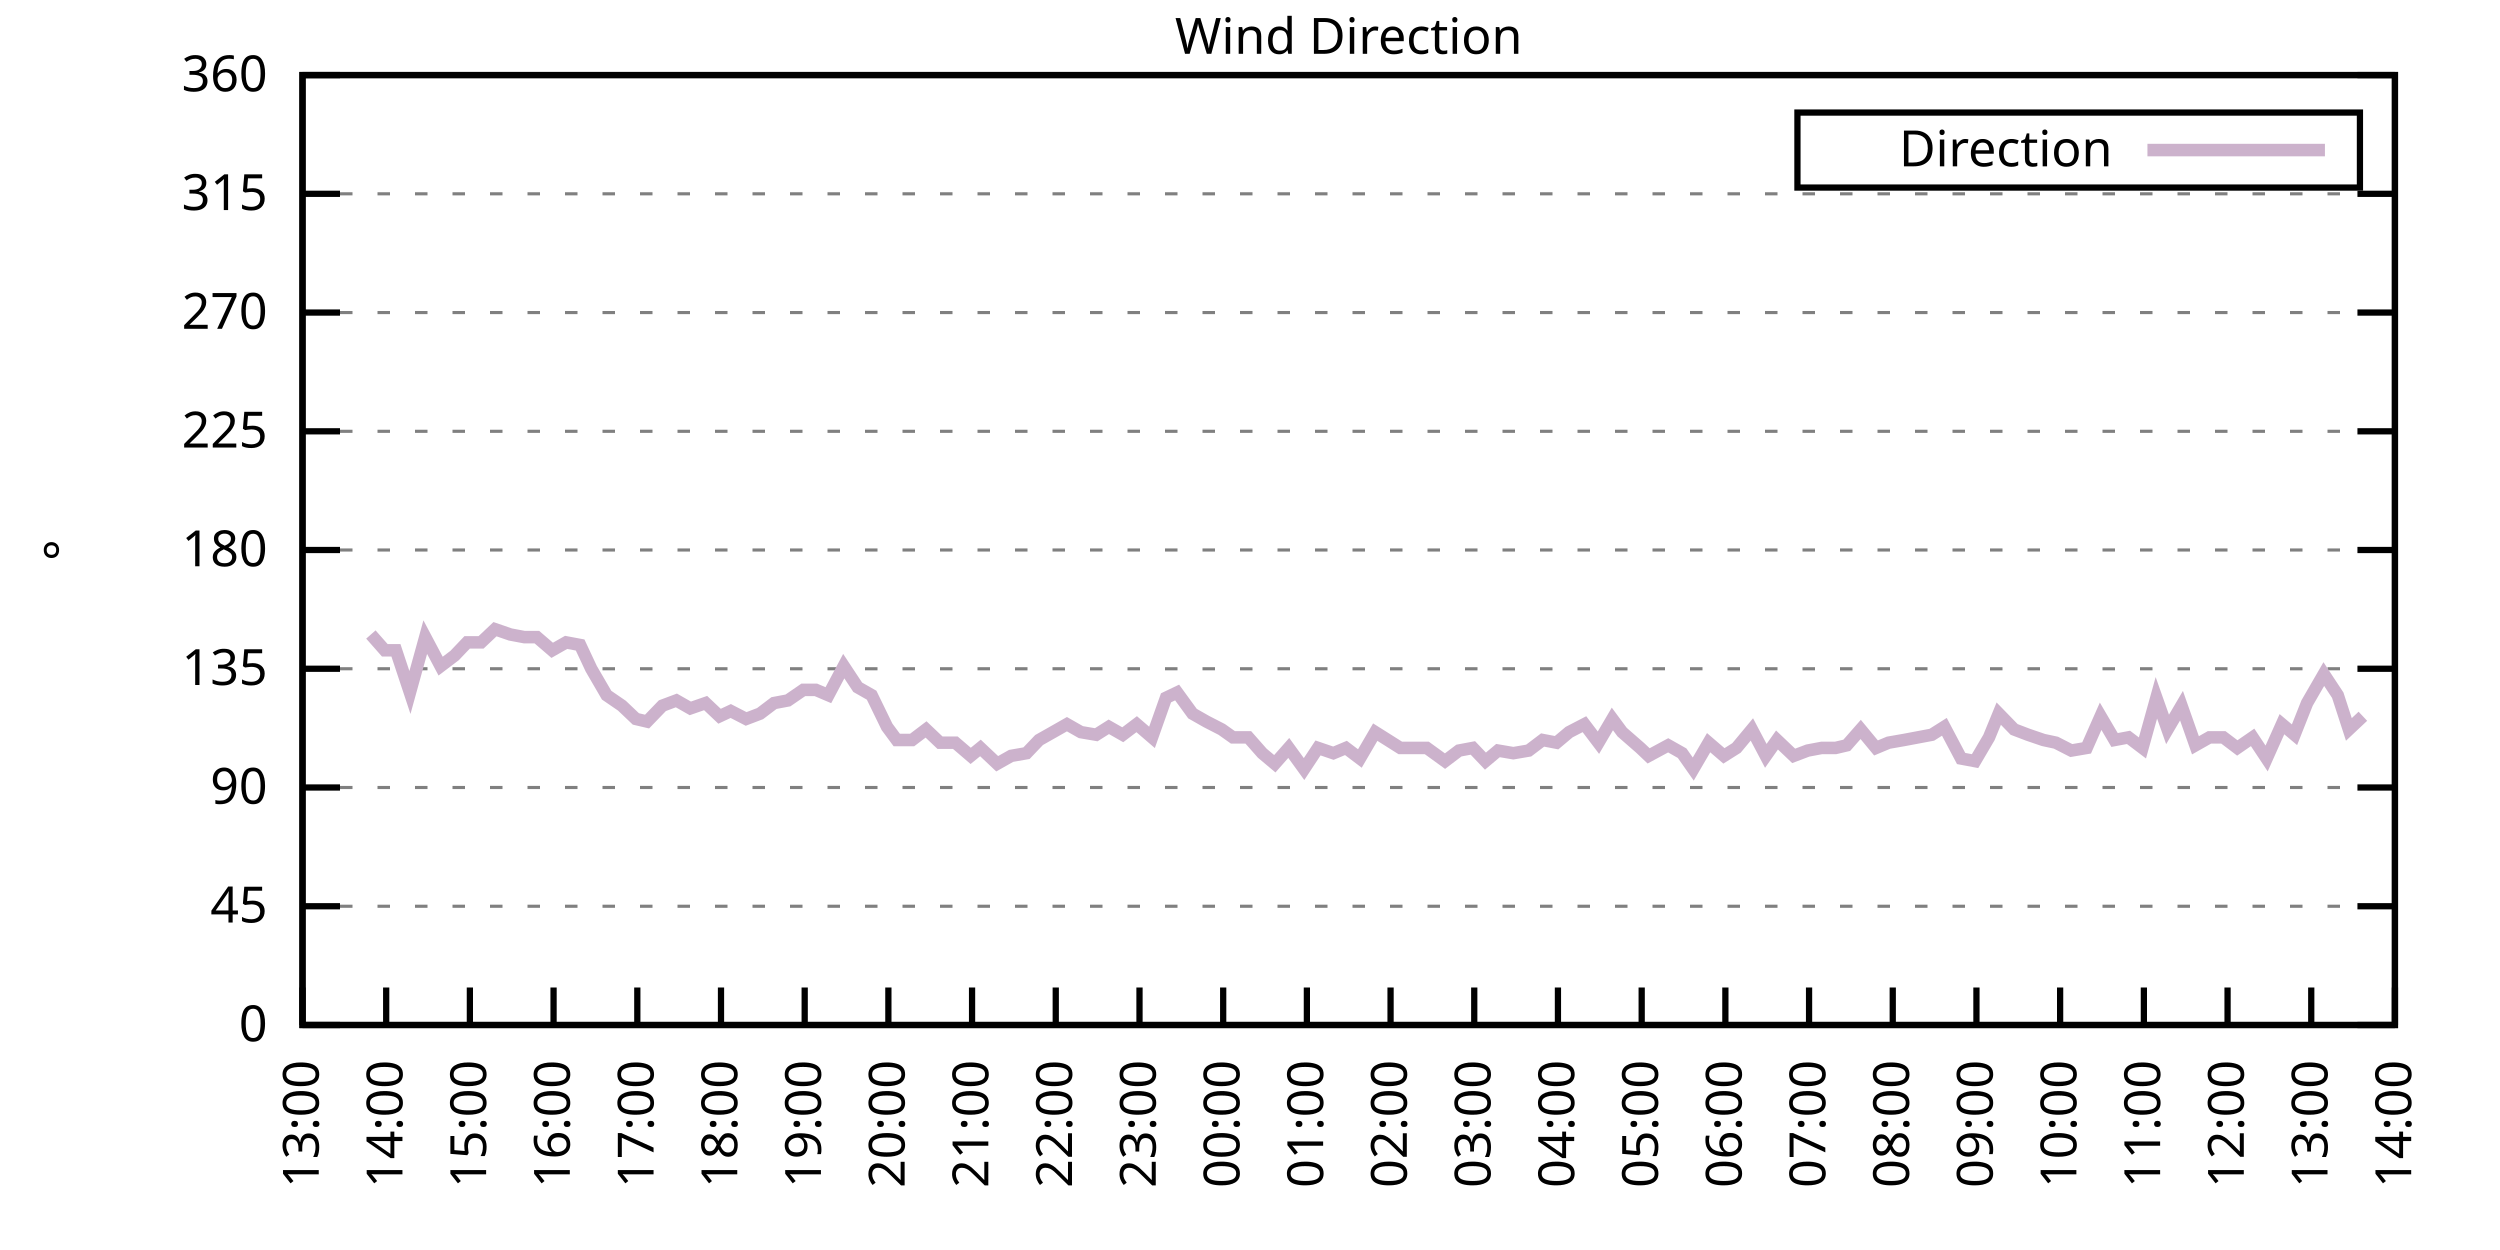
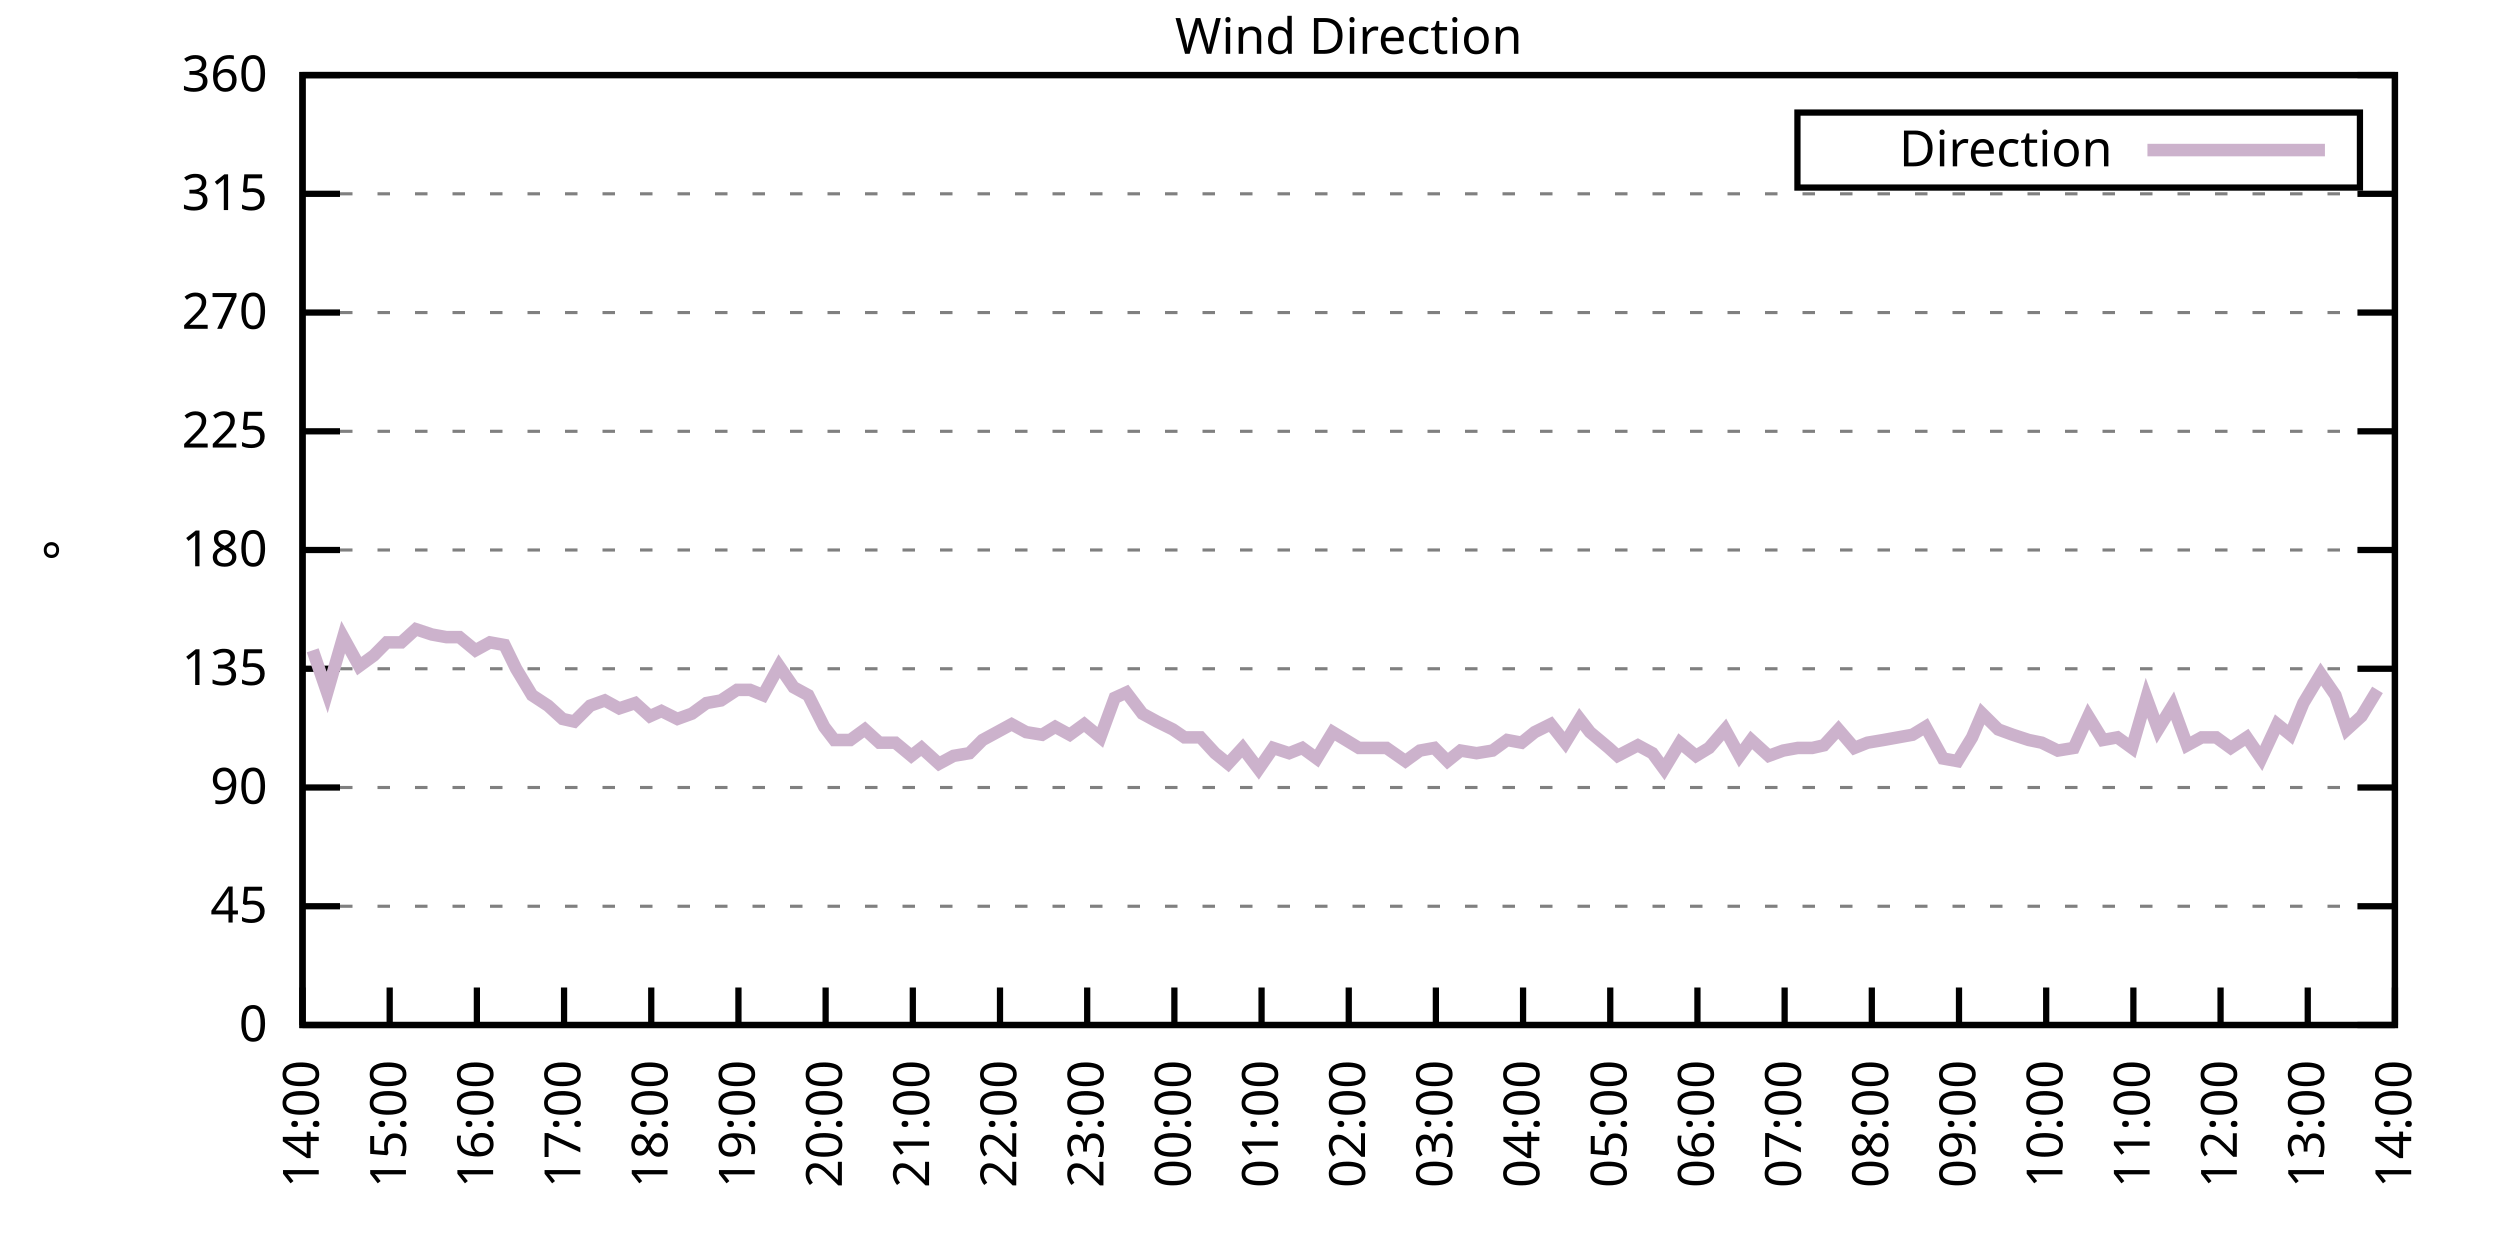
<svg xmlns="http://www.w3.org/2000/svg" xmlns:xlink="http://www.w3.org/1999/xlink" width="400" height="200" viewBox="0 0 400 200">
  <g id="gnuplot_canvas">
    <rect x="0" y="0" width="400" height="200" fill="none" />
    <defs>
      <circle id="gpDot" r="0.5" stroke-width="0.5" stroke="currentColor" />
      <path id="gpPt0" stroke-width="0.333" stroke="currentColor" d="M-1,0 h2 M0,-1 v2" />
      <path id="gpPt1" stroke-width="0.333" stroke="currentColor" d="M-1,-1 L1,1 M1,-1 L-1,1" />
      <path id="gpPt2" stroke-width="0.333" stroke="currentColor" d="M-1,0 L1,0 M0,-1 L0,1 M-1,-1 L1,1 M-1,1 L1,-1" />
      <rect id="gpPt3" stroke-width="0.333" stroke="currentColor" x="-1" y="-1" width="2" height="2" />
      <rect id="gpPt4" stroke-width="0.333" stroke="currentColor" fill="currentColor" x="-1" y="-1" width="2" height="2" />
      <circle id="gpPt5" stroke-width="0.333" stroke="currentColor" cx="0" cy="0" r="1" />
      <use xlink:href="#gpPt5" id="gpPt6" fill="currentColor" stroke="none" />
      <path id="gpPt7" stroke-width="0.333" stroke="currentColor" d="M0,-1.33 L-1.33,0.67 L1.33,0.67 z" />
      <use xlink:href="#gpPt7" id="gpPt8" fill="currentColor" stroke="none" />
      <use xlink:href="#gpPt7" id="gpPt9" stroke="currentColor" transform="rotate(180)" />
      <use xlink:href="#gpPt9" id="gpPt10" fill="currentColor" stroke="none" />
      <use xlink:href="#gpPt3" id="gpPt11" stroke="currentColor" transform="rotate(45)" />
      <use xlink:href="#gpPt11" id="gpPt12" fill="currentColor" stroke="none" />
      <path id="gpPt13" stroke-width="0.333" stroke="currentColor" d="M0,1.330 L1.265,0.411 L0.782,-1.067 L-0.782,-1.076 L-1.265,0.411 z" />
      <use xlink:href="#gpPt13" id="gpPt14" fill="currentColor" stroke="none" />
      <filter id="textbox" filterUnits="objectBoundingBox" x="0" y="0" height="1" width="1">
        <feFlood flood-color="white" flood-opacity="1" result="bgnd" />
        <feComposite in="SourceGraphic" in2="bgnd" operator="atop" />
      </filter>
      <filter id="greybox" filterUnits="objectBoundingBox" x="0" y="0" height="1" width="1">
        <feFlood flood-color="lightgrey" flood-opacity="1" result="grey" />
        <feComposite in="SourceGraphic" in2="grey" operator="atop" />
      </filter>
    </defs>
    <g fill="none" color="white" stroke="currentColor" stroke-width="1.00" stroke-linecap="butt" stroke-linejoin="miter">
</g>
    <g fill="none" color="black" stroke="currentColor" stroke-width="1.00" stroke-linecap="butt" stroke-linejoin="miter">
      <g stroke="none" shape-rendering="crispEdges">
        <polygon fill="rgb(255, 255, 255)" points="48.40,164.00 383.18,164.00 383.18,12.02 48.40,12.02 " />
      </g>
    </g>
    <g fill="none" color="black" stroke="currentColor" stroke-width="1.00" stroke-linecap="butt" stroke-linejoin="miter">
</g>
    <g fill="none" color="black" stroke="black" stroke-width="0.50" stroke-linecap="butt" stroke-linejoin="miter">
</g>
    <g fill="none" color="gray" stroke="currentColor" stroke-width="0.50" stroke-linecap="butt" stroke-linejoin="miter">
      <path stroke="gray" stroke-dasharray="2,4" class="gridline" d="M48.40,164.00 L383.19,164.00  " />
    </g>
    <g fill="none" color="gray" stroke="gray" stroke-width="1.00" stroke-linecap="butt" stroke-linejoin="miter">
</g>
    <g fill="none" color="black" stroke="currentColor" stroke-width="1.00" stroke-linecap="butt" stroke-linejoin="miter">
      <path stroke="black" d="M48.40,164.00 L54.40,164.00 M383.19,164.00 L377.19,164.00  " />
      <g transform="translate(42.80,166.60)" stroke="none" fill="black" font-family="Sans" font-size="8.00" text-anchor="end">
        <text>
          <tspan font-family="Sans"> 0</tspan>
        </text>
      </g>
    </g>
    <g fill="none" color="black" stroke="currentColor" stroke-width="1.00" stroke-linecap="butt" stroke-linejoin="miter">
</g>
    <g fill="none" color="black" stroke="black" stroke-width="0.50" stroke-linecap="butt" stroke-linejoin="miter">
</g>
    <g fill="none" color="gray" stroke="currentColor" stroke-width="0.50" stroke-linecap="butt" stroke-linejoin="miter">
      <path stroke="gray" stroke-dasharray="2,4" class="gridline" d="M48.40,145.00 L383.19,145.00  " />
    </g>
    <g fill="none" color="gray" stroke="gray" stroke-width="1.00" stroke-linecap="butt" stroke-linejoin="miter">
</g>
    <g fill="none" color="black" stroke="currentColor" stroke-width="1.00" stroke-linecap="butt" stroke-linejoin="miter">
      <path stroke="black" d="M48.40,145.00 L54.40,145.00 M383.19,145.00 L377.19,145.00  " />
      <g transform="translate(42.80,147.60)" stroke="none" fill="black" font-family="Sans" font-size="8.00" text-anchor="end">
        <text>
          <tspan font-family="Sans"> 45</tspan>
        </text>
      </g>
    </g>
    <g fill="none" color="black" stroke="currentColor" stroke-width="1.00" stroke-linecap="butt" stroke-linejoin="miter">
</g>
    <g fill="none" color="black" stroke="black" stroke-width="0.50" stroke-linecap="butt" stroke-linejoin="miter">
</g>
    <g fill="none" color="gray" stroke="currentColor" stroke-width="0.50" stroke-linecap="butt" stroke-linejoin="miter">
      <path stroke="gray" stroke-dasharray="2,4" class="gridline" d="M48.40,126.00 L383.19,126.00  " />
    </g>
    <g fill="none" color="gray" stroke="gray" stroke-width="1.00" stroke-linecap="butt" stroke-linejoin="miter">
</g>
    <g fill="none" color="black" stroke="currentColor" stroke-width="1.00" stroke-linecap="butt" stroke-linejoin="miter">
      <path stroke="black" d="M48.40,126.00 L54.40,126.00 M383.19,126.00 L377.19,126.00  " />
      <g transform="translate(42.80,128.60)" stroke="none" fill="black" font-family="Sans" font-size="8.00" text-anchor="end">
        <text>
          <tspan font-family="Sans"> 90</tspan>
        </text>
      </g>
    </g>
    <g fill="none" color="black" stroke="currentColor" stroke-width="1.00" stroke-linecap="butt" stroke-linejoin="miter">
</g>
    <g fill="none" color="black" stroke="black" stroke-width="0.50" stroke-linecap="butt" stroke-linejoin="miter">
</g>
    <g fill="none" color="gray" stroke="currentColor" stroke-width="0.50" stroke-linecap="butt" stroke-linejoin="miter">
      <path stroke="gray" stroke-dasharray="2,4" class="gridline" d="M48.40,107.00 L383.19,107.00  " />
    </g>
    <g fill="none" color="gray" stroke="gray" stroke-width="1.00" stroke-linecap="butt" stroke-linejoin="miter">
</g>
    <g fill="none" color="black" stroke="currentColor" stroke-width="1.00" stroke-linecap="butt" stroke-linejoin="miter">
      <path stroke="black" d="M48.40,107.00 L54.40,107.00 M383.19,107.00 L377.19,107.00  " />
      <g transform="translate(42.80,109.60)" stroke="none" fill="black" font-family="Sans" font-size="8.00" text-anchor="end">
        <text>
          <tspan font-family="Sans"> 135</tspan>
        </text>
      </g>
    </g>
    <g fill="none" color="black" stroke="currentColor" stroke-width="1.00" stroke-linecap="butt" stroke-linejoin="miter">
</g>
    <g fill="none" color="black" stroke="black" stroke-width="0.50" stroke-linecap="butt" stroke-linejoin="miter">
</g>
    <g fill="none" color="gray" stroke="currentColor" stroke-width="0.50" stroke-linecap="butt" stroke-linejoin="miter">
      <path stroke="gray" stroke-dasharray="2,4" class="gridline" d="M48.40,88.00 L383.19,88.00  " />
    </g>
    <g fill="none" color="gray" stroke="gray" stroke-width="1.00" stroke-linecap="butt" stroke-linejoin="miter">
</g>
    <g fill="none" color="black" stroke="currentColor" stroke-width="1.00" stroke-linecap="butt" stroke-linejoin="miter">
      <path stroke="black" d="M48.40,88.00 L54.40,88.00 M383.19,88.00 L377.19,88.00  " />
      <g transform="translate(42.80,90.60)" stroke="none" fill="black" font-family="Sans" font-size="8.00" text-anchor="end">
        <text>
          <tspan font-family="Sans"> 180</tspan>
        </text>
      </g>
    </g>
    <g fill="none" color="black" stroke="currentColor" stroke-width="1.00" stroke-linecap="butt" stroke-linejoin="miter">
</g>
    <g fill="none" color="black" stroke="black" stroke-width="0.50" stroke-linecap="butt" stroke-linejoin="miter">
</g>
    <g fill="none" color="gray" stroke="currentColor" stroke-width="0.50" stroke-linecap="butt" stroke-linejoin="miter">
      <path stroke="gray" stroke-dasharray="2,4" class="gridline" d="M48.40,69.01 L383.19,69.01  " />
    </g>
    <g fill="none" color="gray" stroke="gray" stroke-width="1.00" stroke-linecap="butt" stroke-linejoin="miter">
</g>
    <g fill="none" color="black" stroke="currentColor" stroke-width="1.00" stroke-linecap="butt" stroke-linejoin="miter">
      <path stroke="black" d="M48.40,69.01 L54.40,69.01 M383.19,69.01 L377.19,69.01  " />
      <g transform="translate(42.80,71.61)" stroke="none" fill="black" font-family="Sans" font-size="8.00" text-anchor="end">
        <text>
          <tspan font-family="Sans"> 225</tspan>
        </text>
      </g>
    </g>
    <g fill="none" color="black" stroke="currentColor" stroke-width="1.00" stroke-linecap="butt" stroke-linejoin="miter">
</g>
    <g fill="none" color="black" stroke="black" stroke-width="0.50" stroke-linecap="butt" stroke-linejoin="miter">
</g>
    <g fill="none" color="gray" stroke="currentColor" stroke-width="0.50" stroke-linecap="butt" stroke-linejoin="miter">
      <path stroke="gray" stroke-dasharray="2,4" class="gridline" d="M48.40,50.01 L383.19,50.01  " />
    </g>
    <g fill="none" color="gray" stroke="gray" stroke-width="1.00" stroke-linecap="butt" stroke-linejoin="miter">
</g>
    <g fill="none" color="black" stroke="currentColor" stroke-width="1.00" stroke-linecap="butt" stroke-linejoin="miter">
      <path stroke="black" d="M48.40,50.01 L54.40,50.01 M383.19,50.01 L377.19,50.01  " />
      <g transform="translate(42.80,52.61)" stroke="none" fill="black" font-family="Sans" font-size="8.00" text-anchor="end">
        <text>
          <tspan font-family="Sans"> 270</tspan>
        </text>
      </g>
    </g>
    <g fill="none" color="black" stroke="currentColor" stroke-width="1.00" stroke-linecap="butt" stroke-linejoin="miter">
</g>
    <g fill="none" color="black" stroke="black" stroke-width="0.50" stroke-linecap="butt" stroke-linejoin="miter">
</g>
    <g fill="none" color="gray" stroke="currentColor" stroke-width="0.50" stroke-linecap="butt" stroke-linejoin="miter">
      <path stroke="gray" stroke-dasharray="2,4" class="gridline" d="M48.40,31.01 L383.19,31.01  " />
    </g>
    <g fill="none" color="gray" stroke="gray" stroke-width="1.00" stroke-linecap="butt" stroke-linejoin="miter">
</g>
    <g fill="none" color="black" stroke="currentColor" stroke-width="1.00" stroke-linecap="butt" stroke-linejoin="miter">
      <path stroke="black" d="M48.40,31.01 L54.40,31.01 M383.19,31.01 L377.19,31.01  " />
      <g transform="translate(42.80,33.61)" stroke="none" fill="black" font-family="Sans" font-size="8.00" text-anchor="end">
        <text>
          <tspan font-family="Sans"> 315</tspan>
        </text>
      </g>
    </g>
    <g fill="none" color="black" stroke="currentColor" stroke-width="1.00" stroke-linecap="butt" stroke-linejoin="miter">
</g>
    <g fill="none" color="black" stroke="black" stroke-width="0.50" stroke-linecap="butt" stroke-linejoin="miter">
</g>
    <g fill="none" color="gray" stroke="currentColor" stroke-width="0.50" stroke-linecap="butt" stroke-linejoin="miter">
      <path stroke="gray" stroke-dasharray="2,4" class="gridline" d="M48.40,12.01 L383.19,12.01  " />
    </g>
    <g fill="none" color="gray" stroke="gray" stroke-width="1.00" stroke-linecap="butt" stroke-linejoin="miter">
</g>
    <g fill="none" color="black" stroke="currentColor" stroke-width="1.00" stroke-linecap="butt" stroke-linejoin="miter">
      <path stroke="black" d="M48.40,12.01 L54.40,12.01 M383.19,12.01 L377.19,12.01  " />
      <g transform="translate(42.80,14.61)" stroke="none" fill="black" font-family="Sans" font-size="8.00" text-anchor="end">
        <text>
          <tspan font-family="Sans"> 360</tspan>
        </text>
      </g>
    </g>
    <g fill="none" color="black" stroke="currentColor" stroke-width="1.00" stroke-linecap="butt" stroke-linejoin="miter">
      <path stroke="black" d="M48.40,164.00 L48.40,158.00  " />
      <g transform="translate(51.00,169.60) rotate(270.00)" stroke="none" fill="black" font-family="Sans" font-size="8.00" text-anchor="end">
        <text>
-           <tspan font-family="Sans">13:00</tspan>
-         </text>
-       </g>
-     </g>
-     <g fill="none" color="black" stroke="currentColor" stroke-width="1.00" stroke-linecap="butt" stroke-linejoin="miter">
-       <path stroke="black" d="M61.79,164.00 L61.79,158.00  " />
-       <g transform="translate(64.39,169.60) rotate(270.00)" stroke="none" fill="black" font-family="Sans" font-size="8.00" text-anchor="end">
-         <text>
          <tspan font-family="Sans">14:00</tspan>
        </text>
      </g>
    </g>
    <g fill="none" color="black" stroke="currentColor" stroke-width="1.00" stroke-linecap="butt" stroke-linejoin="miter">
-       <path stroke="black" d="M75.18,164.00 L75.18,158.00  " />
-       <g transform="translate(77.78,169.60) rotate(270.00)" stroke="none" fill="black" font-family="Sans" font-size="8.00" text-anchor="end">
+       <path stroke="black" d="M62.35,164.00 L62.35,158.00  " />
+       <g transform="translate(64.95,169.60) rotate(270.00)" stroke="none" fill="black" font-family="Sans" font-size="8.00" text-anchor="end">
        <text>
          <tspan font-family="Sans">15:00</tspan>
        </text>
      </g>
    </g>
    <g fill="none" color="black" stroke="currentColor" stroke-width="1.00" stroke-linecap="butt" stroke-linejoin="miter">
-       <path stroke="black" d="M88.57,164.00 L88.57,158.00  " />
-       <g transform="translate(91.17,169.60) rotate(270.00)" stroke="none" fill="black" font-family="Sans" font-size="8.00" text-anchor="end">
+       <path stroke="black" d="M76.30,164.00 L76.30,158.00  " />
+       <g transform="translate(78.90,169.60) rotate(270.00)" stroke="none" fill="black" font-family="Sans" font-size="8.00" text-anchor="end">
        <text>
          <tspan font-family="Sans">16:00</tspan>
        </text>
      </g>
    </g>
    <g fill="none" color="black" stroke="currentColor" stroke-width="1.00" stroke-linecap="butt" stroke-linejoin="miter">
-       <path stroke="black" d="M101.97,164.00 L101.97,158.00  " />
-       <g transform="translate(104.57,169.60) rotate(270.00)" stroke="none" fill="black" font-family="Sans" font-size="8.00" text-anchor="end">
+       <path stroke="black" d="M90.25,164.00 L90.25,158.00  " />
+       <g transform="translate(92.85,169.60) rotate(270.00)" stroke="none" fill="black" font-family="Sans" font-size="8.00" text-anchor="end">
        <text>
          <tspan font-family="Sans">17:00</tspan>
        </text>
      </g>
    </g>
    <g fill="none" color="black" stroke="currentColor" stroke-width="1.00" stroke-linecap="butt" stroke-linejoin="miter">
-       <path stroke="black" d="M115.36,164.00 L115.36,158.00  " />
-       <g transform="translate(117.96,169.60) rotate(270.00)" stroke="none" fill="black" font-family="Sans" font-size="8.00" text-anchor="end">
+       <path stroke="black" d="M104.20,164.00 L104.20,158.00  " />
+       <g transform="translate(106.80,169.60) rotate(270.00)" stroke="none" fill="black" font-family="Sans" font-size="8.00" text-anchor="end">
        <text>
          <tspan font-family="Sans">18:00</tspan>
        </text>
      </g>
    </g>
    <g fill="none" color="black" stroke="currentColor" stroke-width="1.00" stroke-linecap="butt" stroke-linejoin="miter">
-       <path stroke="black" d="M128.75,164.00 L128.75,158.00  " />
-       <g transform="translate(131.35,169.60) rotate(270.00)" stroke="none" fill="black" font-family="Sans" font-size="8.00" text-anchor="end">
+       <path stroke="black" d="M118.15,164.00 L118.15,158.00  " />
+       <g transform="translate(120.75,169.60) rotate(270.00)" stroke="none" fill="black" font-family="Sans" font-size="8.00" text-anchor="end">
        <text>
          <tspan font-family="Sans">19:00</tspan>
        </text>
      </g>
    </g>
    <g fill="none" color="black" stroke="currentColor" stroke-width="1.00" stroke-linecap="butt" stroke-linejoin="miter">
-       <path stroke="black" d="M142.14,164.00 L142.14,158.00  " />
-       <g transform="translate(144.74,169.60) rotate(270.00)" stroke="none" fill="black" font-family="Sans" font-size="8.00" text-anchor="end">
+       <path stroke="black" d="M132.10,164.00 L132.10,158.00  " />
+       <g transform="translate(134.70,169.60) rotate(270.00)" stroke="none" fill="black" font-family="Sans" font-size="8.00" text-anchor="end">
        <text>
          <tspan font-family="Sans">20:00</tspan>
        </text>
      </g>
    </g>
    <g fill="none" color="black" stroke="currentColor" stroke-width="1.00" stroke-linecap="butt" stroke-linejoin="miter">
-       <path stroke="black" d="M155.53,164.00 L155.53,158.00  " />
-       <g transform="translate(158.13,169.60) rotate(270.00)" stroke="none" fill="black" font-family="Sans" font-size="8.00" text-anchor="end">
+       <path stroke="black" d="M146.05,164.00 L146.05,158.00  " />
+       <g transform="translate(148.65,169.60) rotate(270.00)" stroke="none" fill="black" font-family="Sans" font-size="8.00" text-anchor="end">
        <text>
          <tspan font-family="Sans">21:00</tspan>
        </text>
      </g>
    </g>
    <g fill="none" color="black" stroke="currentColor" stroke-width="1.00" stroke-linecap="butt" stroke-linejoin="miter">
-       <path stroke="black" d="M168.92,164.00 L168.92,158.00  " />
-       <g transform="translate(171.52,169.60) rotate(270.00)" stroke="none" fill="black" font-family="Sans" font-size="8.00" text-anchor="end">
+       <path stroke="black" d="M160.00,164.00 L160.00,158.00  " />
+       <g transform="translate(162.60,169.60) rotate(270.00)" stroke="none" fill="black" font-family="Sans" font-size="8.00" text-anchor="end">
        <text>
          <tspan font-family="Sans">22:00</tspan>
        </text>
      </g>
    </g>
    <g fill="none" color="black" stroke="currentColor" stroke-width="1.00" stroke-linecap="butt" stroke-linejoin="miter">
-       <path stroke="black" d="M182.32,164.00 L182.32,158.00  " />
-       <g transform="translate(184.92,169.60) rotate(270.00)" stroke="none" fill="black" font-family="Sans" font-size="8.00" text-anchor="end">
+       <path stroke="black" d="M173.95,164.00 L173.95,158.00  " />
+       <g transform="translate(176.55,169.60) rotate(270.00)" stroke="none" fill="black" font-family="Sans" font-size="8.00" text-anchor="end">
        <text>
          <tspan font-family="Sans">23:00</tspan>
        </text>
      </g>
    </g>
    <g fill="none" color="black" stroke="currentColor" stroke-width="1.00" stroke-linecap="butt" stroke-linejoin="miter">
-       <path stroke="black" d="M195.71,164.00 L195.71,158.00  " />
-       <g transform="translate(198.31,169.60) rotate(270.00)" stroke="none" fill="black" font-family="Sans" font-size="8.00" text-anchor="end">
+       <path stroke="black" d="M187.90,164.00 L187.90,158.00  " />
+       <g transform="translate(190.50,169.60) rotate(270.00)" stroke="none" fill="black" font-family="Sans" font-size="8.00" text-anchor="end">
        <text>
          <tspan font-family="Sans">00:00</tspan>
        </text>
      </g>
    </g>
    <g fill="none" color="black" stroke="currentColor" stroke-width="1.00" stroke-linecap="butt" stroke-linejoin="miter">
-       <path stroke="black" d="M209.10,164.00 L209.10,158.00  " />
-       <g transform="translate(211.70,169.60) rotate(270.00)" stroke="none" fill="black" font-family="Sans" font-size="8.00" text-anchor="end">
+       <path stroke="black" d="M201.85,164.00 L201.85,158.00  " />
+       <g transform="translate(204.45,169.60) rotate(270.00)" stroke="none" fill="black" font-family="Sans" font-size="8.00" text-anchor="end">
        <text>
          <tspan font-family="Sans">01:00</tspan>
        </text>
      </g>
    </g>
    <g fill="none" color="black" stroke="currentColor" stroke-width="1.00" stroke-linecap="butt" stroke-linejoin="miter">
-       <path stroke="black" d="M222.49,164.00 L222.49,158.00  " />
-       <g transform="translate(225.09,169.60) rotate(270.00)" stroke="none" fill="black" font-family="Sans" font-size="8.00" text-anchor="end">
+       <path stroke="black" d="M215.80,164.00 L215.80,158.00  " />
+       <g transform="translate(218.40,169.60) rotate(270.00)" stroke="none" fill="black" font-family="Sans" font-size="8.00" text-anchor="end">
        <text>
          <tspan font-family="Sans">02:00</tspan>
        </text>
      </g>
    </g>
    <g fill="none" color="black" stroke="currentColor" stroke-width="1.00" stroke-linecap="butt" stroke-linejoin="miter">
-       <path stroke="black" d="M235.88,164.00 L235.88,158.00  " />
-       <g transform="translate(238.48,169.60) rotate(270.00)" stroke="none" fill="black" font-family="Sans" font-size="8.00" text-anchor="end">
+       <path stroke="black" d="M229.74,164.00 L229.74,158.00  " />
+       <g transform="translate(232.34,169.60) rotate(270.00)" stroke="none" fill="black" font-family="Sans" font-size="8.00" text-anchor="end">
        <text>
          <tspan font-family="Sans">03:00</tspan>
        </text>
      </g>
    </g>
    <g fill="none" color="black" stroke="currentColor" stroke-width="1.00" stroke-linecap="butt" stroke-linejoin="miter">
-       <path stroke="black" d="M249.27,164.00 L249.27,158.00  " />
-       <g transform="translate(251.87,169.60) rotate(270.00)" stroke="none" fill="black" font-family="Sans" font-size="8.00" text-anchor="end">
+       <path stroke="black" d="M243.69,164.00 L243.69,158.00  " />
+       <g transform="translate(246.29,169.60) rotate(270.00)" stroke="none" fill="black" font-family="Sans" font-size="8.00" text-anchor="end">
        <text>
          <tspan font-family="Sans">04:00</tspan>
        </text>
      </g>
    </g>
    <g fill="none" color="black" stroke="currentColor" stroke-width="1.00" stroke-linecap="butt" stroke-linejoin="miter">
-       <path stroke="black" d="M262.67,164.00 L262.67,158.00  " />
-       <g transform="translate(265.27,169.60) rotate(270.00)" stroke="none" fill="black" font-family="Sans" font-size="8.00" text-anchor="end">
+       <path stroke="black" d="M257.64,164.00 L257.64,158.00  " />
+       <g transform="translate(260.24,169.60) rotate(270.00)" stroke="none" fill="black" font-family="Sans" font-size="8.00" text-anchor="end">
        <text>
          <tspan font-family="Sans">05:00</tspan>
        </text>
      </g>
    </g>
    <g fill="none" color="black" stroke="currentColor" stroke-width="1.00" stroke-linecap="butt" stroke-linejoin="miter">
-       <path stroke="black" d="M276.06,164.00 L276.06,158.00  " />
-       <g transform="translate(278.66,169.60) rotate(270.00)" stroke="none" fill="black" font-family="Sans" font-size="8.00" text-anchor="end">
+       <path stroke="black" d="M271.59,164.00 L271.59,158.00  " />
+       <g transform="translate(274.19,169.60) rotate(270.00)" stroke="none" fill="black" font-family="Sans" font-size="8.00" text-anchor="end">
        <text>
          <tspan font-family="Sans">06:00</tspan>
        </text>
      </g>
    </g>
    <g fill="none" color="black" stroke="currentColor" stroke-width="1.00" stroke-linecap="butt" stroke-linejoin="miter">
-       <path stroke="black" d="M289.45,164.00 L289.45,158.00  " />
-       <g transform="translate(292.05,169.60) rotate(270.00)" stroke="none" fill="black" font-family="Sans" font-size="8.00" text-anchor="end">
+       <path stroke="black" d="M285.54,164.00 L285.54,158.00  " />
+       <g transform="translate(288.14,169.60) rotate(270.00)" stroke="none" fill="black" font-family="Sans" font-size="8.00" text-anchor="end">
        <text>
          <tspan font-family="Sans">07:00</tspan>
        </text>
      </g>
    </g>
    <g fill="none" color="black" stroke="currentColor" stroke-width="1.00" stroke-linecap="butt" stroke-linejoin="miter">
-       <path stroke="black" d="M302.84,164.00 L302.84,158.00  " />
-       <g transform="translate(305.44,169.60) rotate(270.00)" stroke="none" fill="black" font-family="Sans" font-size="8.00" text-anchor="end">
+       <path stroke="black" d="M299.49,164.00 L299.49,158.00  " />
+       <g transform="translate(302.09,169.60) rotate(270.00)" stroke="none" fill="black" font-family="Sans" font-size="8.00" text-anchor="end">
        <text>
          <tspan font-family="Sans">08:00</tspan>
        </text>
      </g>
    </g>
    <g fill="none" color="black" stroke="currentColor" stroke-width="1.00" stroke-linecap="butt" stroke-linejoin="miter">
-       <path stroke="black" d="M316.23,164.00 L316.23,158.00  " />
-       <g transform="translate(318.83,169.60) rotate(270.00)" stroke="none" fill="black" font-family="Sans" font-size="8.00" text-anchor="end">
+       <path stroke="black" d="M313.44,164.00 L313.44,158.00  " />
+       <g transform="translate(316.04,169.60) rotate(270.00)" stroke="none" fill="black" font-family="Sans" font-size="8.00" text-anchor="end">
        <text>
          <tspan font-family="Sans">09:00</tspan>
        </text>
      </g>
    </g>
    <g fill="none" color="black" stroke="currentColor" stroke-width="1.00" stroke-linecap="butt" stroke-linejoin="miter">
-       <path stroke="black" d="M329.62,164.00 L329.62,158.00  " />
-       <g transform="translate(332.22,169.60) rotate(270.00)" stroke="none" fill="black" font-family="Sans" font-size="8.00" text-anchor="end">
+       <path stroke="black" d="M327.39,164.00 L327.39,158.00  " />
+       <g transform="translate(329.99,169.60) rotate(270.00)" stroke="none" fill="black" font-family="Sans" font-size="8.00" text-anchor="end">
        <text>
          <tspan font-family="Sans">10:00</tspan>
        </text>
      </g>
    </g>
    <g fill="none" color="black" stroke="currentColor" stroke-width="1.00" stroke-linecap="butt" stroke-linejoin="miter">
-       <path stroke="black" d="M343.02,164.00 L343.02,158.00  " />
-       <g transform="translate(345.62,169.60) rotate(270.00)" stroke="none" fill="black" font-family="Sans" font-size="8.00" text-anchor="end">
+       <path stroke="black" d="M341.34,164.00 L341.34,158.00  " />
+       <g transform="translate(343.94,169.60) rotate(270.00)" stroke="none" fill="black" font-family="Sans" font-size="8.00" text-anchor="end">
        <text>
          <tspan font-family="Sans">11:00</tspan>
        </text>
      </g>
    </g>
    <g fill="none" color="black" stroke="currentColor" stroke-width="1.00" stroke-linecap="butt" stroke-linejoin="miter">
-       <path stroke="black" d="M356.41,164.00 L356.41,158.00  " />
-       <g transform="translate(359.01,169.60) rotate(270.00)" stroke="none" fill="black" font-family="Sans" font-size="8.00" text-anchor="end">
+       <path stroke="black" d="M355.29,164.00 L355.29,158.00  " />
+       <g transform="translate(357.89,169.60) rotate(270.00)" stroke="none" fill="black" font-family="Sans" font-size="8.00" text-anchor="end">
        <text>
          <tspan font-family="Sans">12:00</tspan>
        </text>
      </g>
    </g>
    <g fill="none" color="black" stroke="currentColor" stroke-width="1.00" stroke-linecap="butt" stroke-linejoin="miter">
-       <path stroke="black" d="M369.80,164.00 L369.80,158.00  " />
-       <g transform="translate(372.40,169.60) rotate(270.00)" stroke="none" fill="black" font-family="Sans" font-size="8.00" text-anchor="end">
+       <path stroke="black" d="M369.24,164.00 L369.24,158.00  " />
+       <g transform="translate(371.84,169.60) rotate(270.00)" stroke="none" fill="black" font-family="Sans" font-size="8.00" text-anchor="end">
        <text>
          <tspan font-family="Sans">13:00</tspan>
        </text>
      </g>
    </g>
    <g fill="none" color="black" stroke="currentColor" stroke-width="1.00" stroke-linecap="butt" stroke-linejoin="miter">
      <path stroke="black" d="M383.19,164.00 L383.19,158.00  " />
      <g transform="translate(385.79,169.60) rotate(270.00)" stroke="none" fill="black" font-family="Sans" font-size="8.00" text-anchor="end">
        <text>
          <tspan font-family="Sans">14:00</tspan>
        </text>
      </g>
    </g>
    <g fill="none" color="black" stroke="currentColor" stroke-width="1.00" stroke-linecap="butt" stroke-linejoin="miter">
</g>
    <g fill="none" color="black" stroke="currentColor" stroke-width="1.00" stroke-linecap="butt" stroke-linejoin="miter">
      <path stroke="black" d="M48.40,12.01 L48.40,164.00 L383.19,164.00 L383.19,12.01 L48.40,12.01 Z  " />
    </g>
    <g fill="none" color="black" stroke="currentColor" stroke-width="1.00" stroke-linecap="butt" stroke-linejoin="miter">
</g>
    <g fill="none" color="black" stroke="currentColor" stroke-width="1.00" stroke-linecap="butt" stroke-linejoin="miter">
      <path stroke="black" d="M287.59,30.01 L287.59,18.01 L377.59,18.01 L377.59,30.01 L287.59,30.01 Z  " />
    </g>
    <g id="Wind_direction_plot_1">
      <g fill="none" color="white" stroke="black" stroke-width="2.00" stroke-linecap="butt" stroke-linejoin="miter">
</g>
      <g fill="none" color="black" stroke="currentColor" stroke-width="2.00" stroke-linecap="butt" stroke-linejoin="miter">
        <g transform="translate(337.99,26.61)" stroke="none" fill="black" font-family="Sans" font-size="8.00" text-anchor="end">
          <text>
            <tspan font-family="Sans">Direction</tspan>
          </text>
        </g>
      </g>
      <g fill="none" color="black" stroke="currentColor" stroke-width="2.00" stroke-linecap="butt" stroke-linejoin="miter">
-         <path stroke="rgb(204, 178, 204)" d="M343.59,24.01 L371.99,24.01 M59.34,101.52 L61.57,104.05 L63.35,104.05 L65.59,110.80 L68.04,101.94 L70.50,106.58   L72.73,104.89 L74.74,102.78 L76.97,102.78 L79.20,100.67 L81.66,101.52 L83.89,101.94 L85.90,101.94 L88.35,104.05   L90.58,102.78 L92.82,103.20 L94.60,107.00 L97.06,111.23 L99.51,112.91 L101.74,115.03 L103.53,115.45 L105.98,112.91   L108.22,112.07 L110.45,113.34 L112.90,112.49 L115.13,114.60 L116.92,113.76 L119.38,115.03 L121.61,114.18 L123.84,112.49   L126.07,112.07 L128.53,110.38 L130.54,110.38 L132.54,111.23 L135.00,106.58 L137.23,109.96 L139.46,111.23 L141.92,116.29   L143.48,118.40 L145.94,118.40 L148.17,116.71 L150.40,118.83 L152.85,118.83 L155.31,120.94 L156.87,119.67 L159.55,122.20   L161.78,120.94 L164.24,120.51 L166.25,118.40 L168.48,117.14 L170.71,115.87 L172.94,117.14 L175.40,117.56 L177.41,116.29   L179.64,117.56 L181.87,115.87 L184.32,117.98 L186.56,111.65 L188.34,110.80 L190.80,114.18 L193.03,115.45 L195.48,116.71   L197.27,117.98 L199.73,117.98 L201.96,120.51 L203.97,122.20 L206.20,119.67 L208.65,123.05 L210.88,119.67 L213.34,120.51   L215.35,119.67 L217.58,121.36 L220.04,117.14 L222.04,118.40 L224.05,119.67 L226.51,119.67 L228.29,119.67 L231.20,121.78   L233.43,120.09 L235.66,119.67 L237.67,121.78 L239.68,120.09 L242.13,120.51 L244.59,120.09 L246.82,118.40 L249.05,118.83   L251.06,117.14 L253.51,115.87 L255.75,118.83 L257.98,115.03 L259.54,117.14 L262.44,119.67 L263.78,120.94 L266.91,119.25   L269.14,120.51 L270.92,123.05 L273.38,118.83 L275.83,120.94 L277.84,119.67 L280.30,116.71 L282.53,120.94 L284.32,118.40   L286.99,120.94 L289.23,120.09 L291.46,119.67 L293.69,119.67 L295.48,119.25 L297.71,116.71 L300.16,119.67 L302.17,118.83   L304.63,118.40 L306.86,117.98 L309.09,117.56 L311.10,116.29 L313.78,121.36 L316.01,121.78 L318.24,117.98 L319.80,114.18   L322.26,116.71 L324.49,117.56 L326.95,118.40 L328.95,118.83 L331.41,120.09 L333.86,119.67 L336.10,114.60 L338.33,118.40   L340.56,117.98 L342.79,119.67 L345.02,111.65 L346.81,116.71 L349.04,112.91 L351.27,119.25 L353.51,117.98 L355.74,117.98   L357.97,119.67 L360.42,117.98 L362.66,121.36 L365.11,115.87 L367.12,117.56 L369.13,112.49 L371.81,107.85 L374.04,111.23   L375.82,116.71 L378.06,114.60  " />
+         <path stroke="rgb(204, 178, 204)" d="M343.59,24.01 L371.99,24.01 M50.03,104.05 L52.35,110.80 L54.91,101.94 L57.47,106.58 L59.79,104.89 L61.88,102.78   L64.21,102.78 L66.53,100.67 L69.09,101.52 L71.42,101.94 L73.51,101.94 L76.07,104.05 L78.39,102.78 L80.72,103.20   L82.58,107.00 L85.13,111.23 L87.69,112.91 L90.02,115.03 L91.88,115.45 L94.43,112.91 L96.76,112.07 L99.08,113.34   L101.64,112.49 L103.97,114.60 L105.83,113.76 L108.38,115.03 L110.71,114.18 L113.03,112.49 L115.36,112.07 L117.92,110.38   L120.01,110.38 L122.10,111.23 L124.66,106.58 L126.98,109.96 L129.31,111.23 L131.87,116.29 L133.49,118.40 L136.05,118.40   L138.37,116.71 L140.70,118.83 L143.26,118.83 L145.81,120.94 L147.44,119.67 L150.23,122.20 L152.56,120.94 L155.11,120.51   L157.21,118.40 L159.53,117.14 L161.86,115.87 L164.18,117.14 L166.74,117.56 L168.83,116.29 L171.16,117.56 L173.48,115.87   L176.04,117.98 L178.36,111.65 L180.22,110.80 L182.78,114.18 L185.11,115.45 L187.66,116.71 L189.52,117.98 L192.08,117.98   L194.41,120.51 L196.50,122.20 L198.82,119.67 L201.38,123.05 L203.71,119.67 L206.26,120.51 L208.36,119.67 L210.68,121.36   L213.24,117.14 L215.33,118.40 L217.42,119.67 L219.98,119.67 L221.84,119.67 L224.86,121.78 L227.19,120.09 L229.51,119.67   L231.60,121.78 L233.70,120.09 L236.25,120.51 L238.81,120.09 L241.14,118.40 L243.46,118.83 L245.55,117.14 L248.11,115.87   L250.44,118.83 L252.76,115.03 L254.39,117.14 L257.41,119.67 L258.81,120.94 L262.06,119.25 L264.39,120.51 L266.25,123.05   L268.80,118.83 L271.36,120.94 L273.45,119.67 L276.01,116.71 L278.34,120.94 L280.20,118.40 L282.99,120.94 L285.31,120.09   L287.64,119.67 L289.96,119.67 L291.82,119.25 L294.15,116.71 L296.70,119.67 L298.80,118.83 L301.35,118.40 L303.68,117.98   L306.00,117.56 L308.09,116.29 L310.88,121.36 L313.21,121.78 L315.53,117.98 L317.16,114.18 L319.72,116.71 L322.04,117.56   L324.60,118.40 L326.69,118.83 L329.25,120.09 L331.81,119.67 L334.13,114.60 L336.46,118.40 L338.78,117.98 L341.11,119.67   L343.43,111.65 L345.29,116.71 L347.62,112.91 L349.94,119.25 L352.27,117.98 L354.59,117.98 L356.92,119.67 L359.48,117.98   L361.80,121.36 L364.36,115.87 L366.45,117.56 L368.54,112.49 L371.33,107.85 L373.66,111.23 L375.52,116.71 L377.84,114.60   L380.40,110.38  " />
      </g>
    </g>
    <g fill="none" color="black" stroke="currentColor" stroke-width="2.00" stroke-linecap="butt" stroke-linejoin="miter">
</g>
    <g fill="none" color="black" stroke="black" stroke-width="1.00" stroke-linecap="butt" stroke-linejoin="miter">
</g>
    <g fill="none" color="black" stroke="currentColor" stroke-width="1.00" stroke-linecap="butt" stroke-linejoin="miter">
      <path stroke="black" d="M48.40,12.01 L48.40,164.00 L383.19,164.00 L383.19,12.01 L48.40,12.01 Z  " />
      <g transform="translate(12.80,88.01) rotate(270.00)" stroke="none" fill="black" font-family="Sans" font-size="8.00" text-anchor="middle">
        <text>
          <tspan font-family="Sans">°</tspan>
        </text>
      </g>
    </g>
    <g fill="none" color="black" stroke="currentColor" stroke-width="1.00" stroke-linecap="butt" stroke-linejoin="miter">
</g>
    <g fill="none" color="black" stroke="currentColor" stroke-width="1.00" stroke-linecap="butt" stroke-linejoin="miter">
      <g transform="translate(215.79,8.61)" stroke="none" fill="black" font-family="Sans" font-size="8.00" text-anchor="middle">
        <text>
          <tspan font-family="Sans">Wind Direction</tspan>
        </text>
      </g>
    </g>
    <g fill="none" color="black" stroke="currentColor" stroke-width="1.00" stroke-linecap="butt" stroke-linejoin="miter">
</g>
  </g>
</svg>
